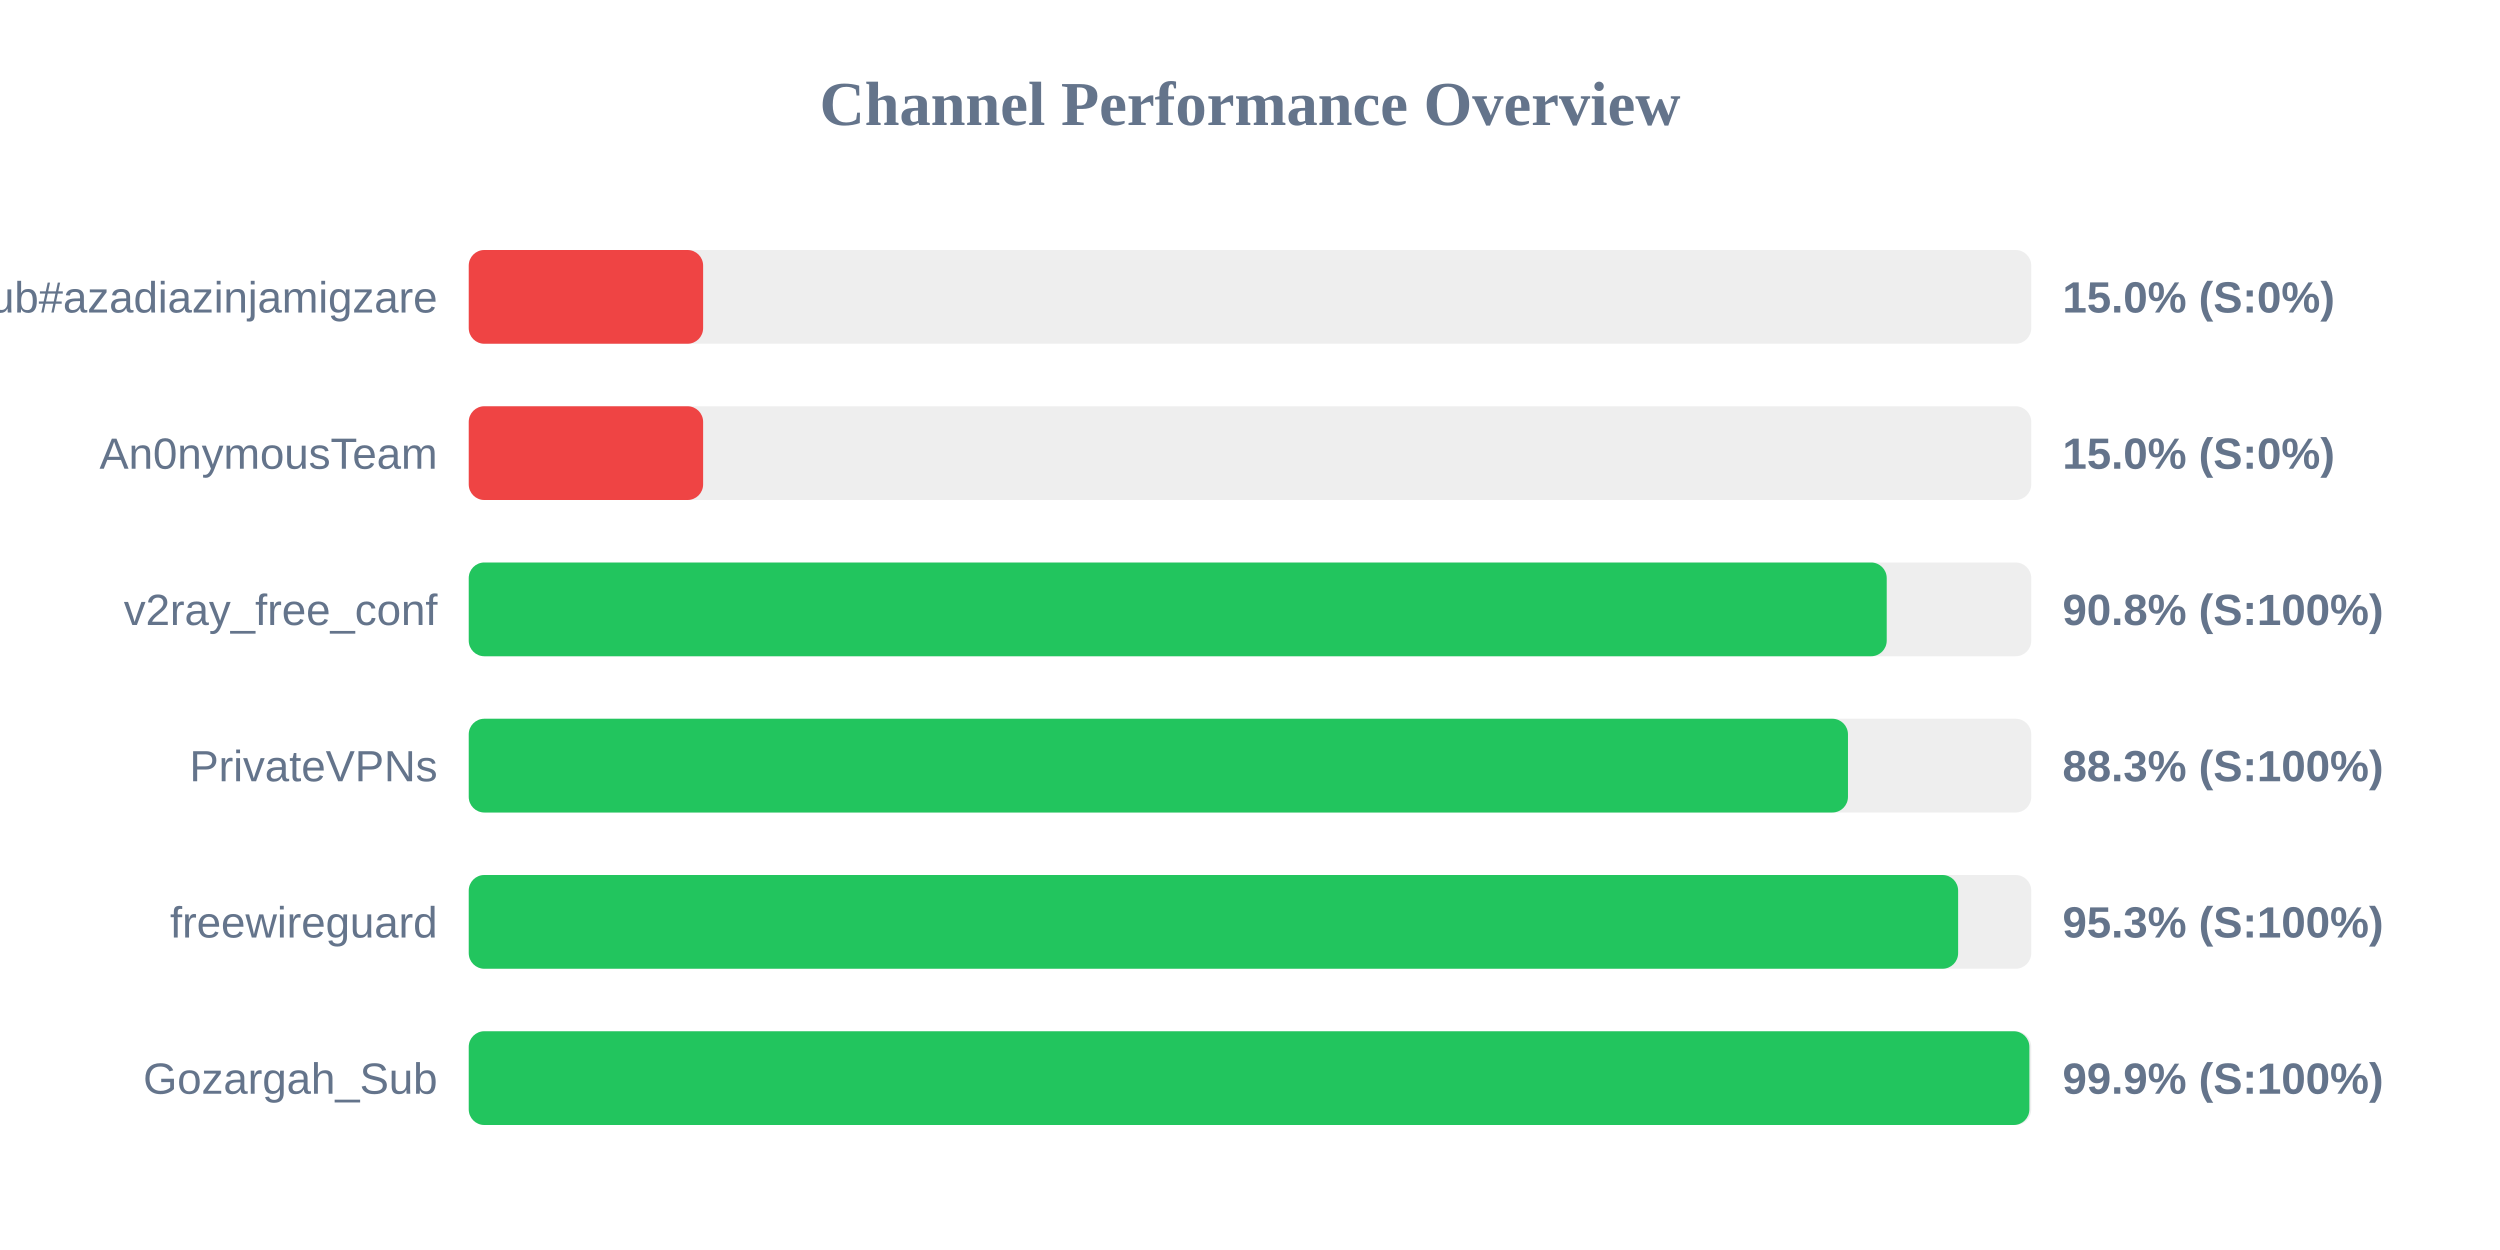
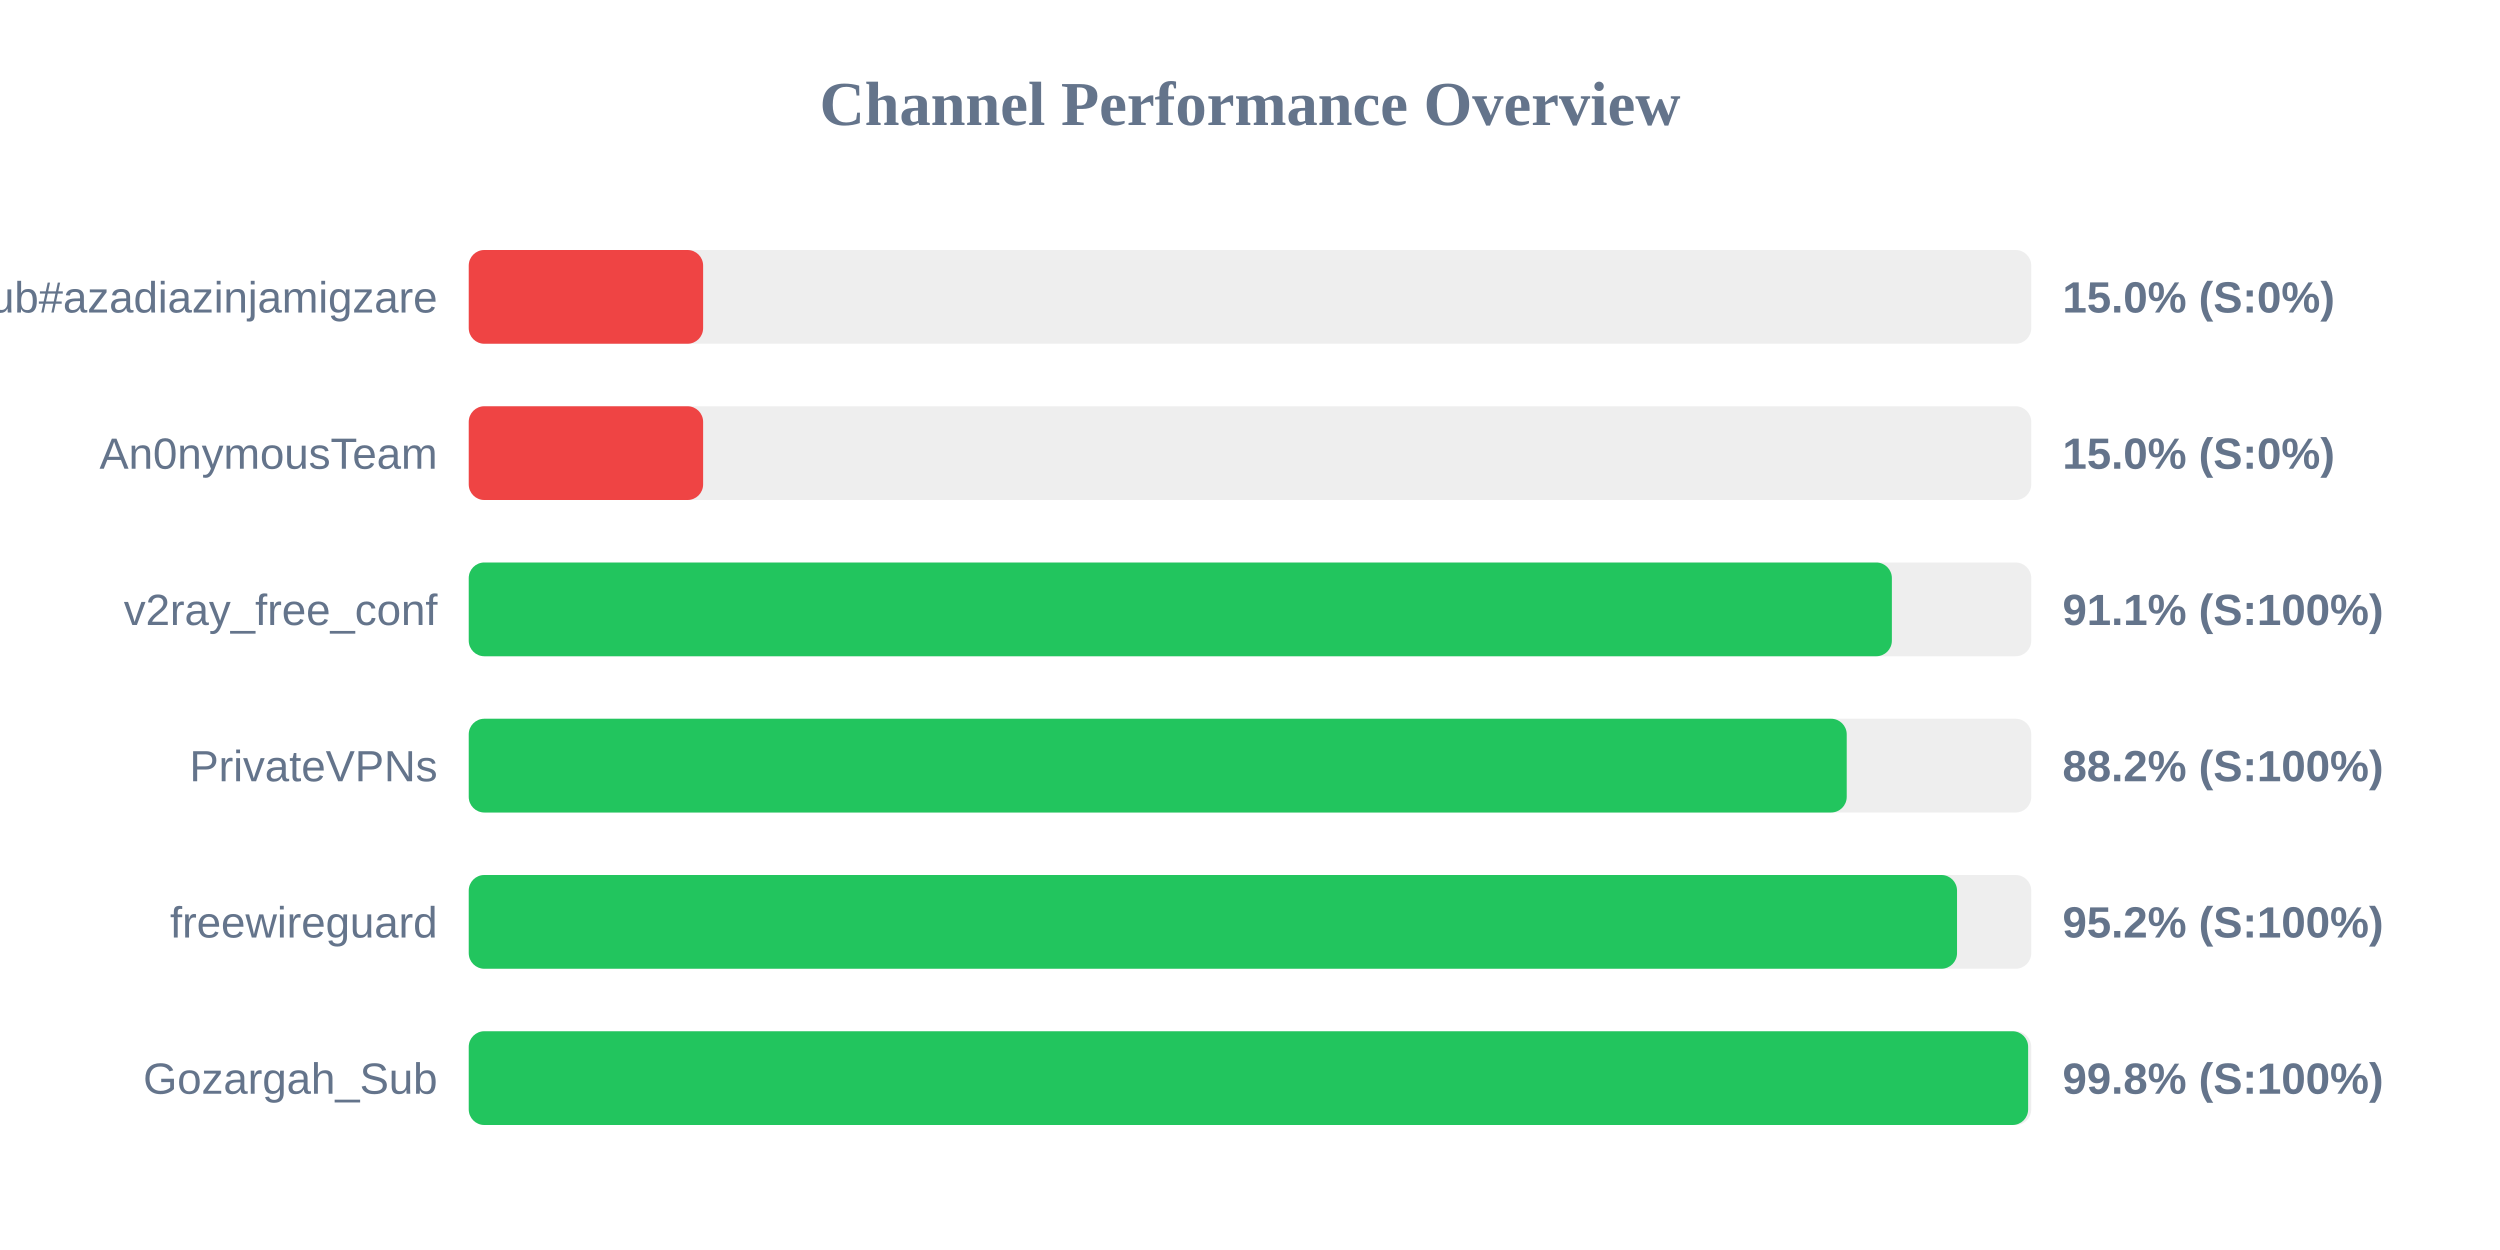
<svg xmlns="http://www.w3.org/2000/svg" width="800" height="400" version="1.1">
  <style>
        .row { font: 14px Arial; fill: #64748b; }
        .score { font: bold 14px Arial; fill: #64748b; }
    </style>
  <text x="400" y="40" text-anchor="middle" font-size="20px" font-weight="bold" fill="#64748b">Channel Performance Overview</text>
  <rect x="150" y="80" width="500" height="30" fill="#eee" rx="5" />
  <rect x="150" y="80" width="75.0" height="30" fill="#ef4444" rx="5" />
  <text x="140" y="100" text-anchor="end" class="row">Sub#azadiazinjamigzare</text>
  <text x="660" y="100" text-anchor="start" class="score">15.0% (S:0%)</text>
  <rect x="150" y="130" width="500" height="30" fill="#eee" rx="5" />
  <rect x="150" y="130" width="75.0" height="30" fill="#ef4444" rx="5" />
  <text x="140" y="150" text-anchor="end" class="row">An0nymousTeam</text>
  <text x="660" y="150" text-anchor="start" class="score">15.0% (S:0%)</text>
  <rect x="150" y="180" width="500" height="30" fill="#eee" rx="5" />
-   <rect x="150" y="180" width="453.75" height="30" fill="#22c55e" rx="5" />
+   <rect x="150" y="180" width="455.4" height="30" fill="#22c55e" rx="5" />
  <text x="140" y="200" text-anchor="end" class="row">v2ray_free_conf</text>
-   <text x="660" y="200" text-anchor="start" class="score">90.8% (S:100%)</text>
+   <text x="660" y="200" text-anchor="start" class="score">91.1% (S:100%)</text>
  <rect x="150" y="230" width="500" height="30" fill="#eee" rx="5" />
-   <rect x="150" y="230" width="441.35" height="30" fill="#22c55e" rx="5" />
+   <rect x="150" y="230" width="440.95" height="30" fill="#22c55e" rx="5" />
  <text x="140" y="250" text-anchor="end" class="row">PrivateVPNs</text>
-   <text x="660" y="250" text-anchor="start" class="score">88.3% (S:100%)</text>
+   <text x="660" y="250" text-anchor="start" class="score">88.2% (S:100%)</text>
  <rect x="150" y="280" width="500" height="30" fill="#eee" rx="5" />
-   <rect x="150" y="280" width="476.6" height="30" fill="#22c55e" rx="5" />
+   <rect x="150" y="280" width="476.25" height="30" fill="#22c55e" rx="5" />
  <text x="140" y="300" text-anchor="end" class="row">freewireguard</text>
-   <text x="660" y="300" text-anchor="start" class="score">95.3% (S:100%)</text>
+   <text x="660" y="300" text-anchor="start" class="score">95.2% (S:100%)</text>
  <rect x="150" y="330" width="500" height="30" fill="#eee" rx="5" />
-   <rect x="150" y="330" width="499.4" height="30" fill="#22c55e" rx="5" />
+   <rect x="150" y="330" width="499.0" height="30" fill="#22c55e" rx="5" />
  <text x="140" y="350" text-anchor="end" class="row">Gozargah_Sub</text>
-   <text x="660" y="350" text-anchor="start" class="score">99.9% (S:100%)</text>
+   <text x="660" y="350" text-anchor="start" class="score">99.8% (S:100%)</text>
</svg>
